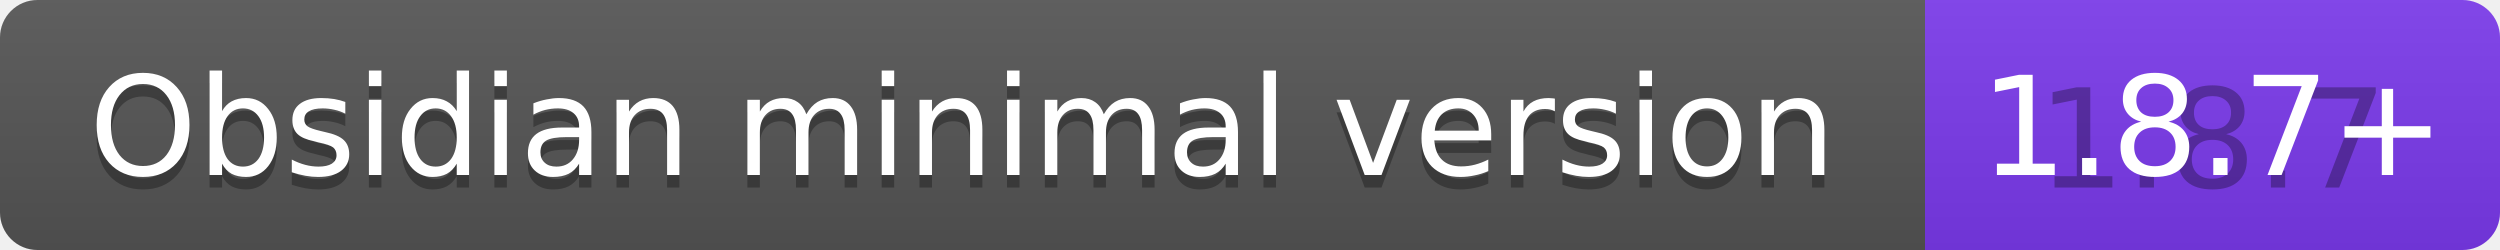
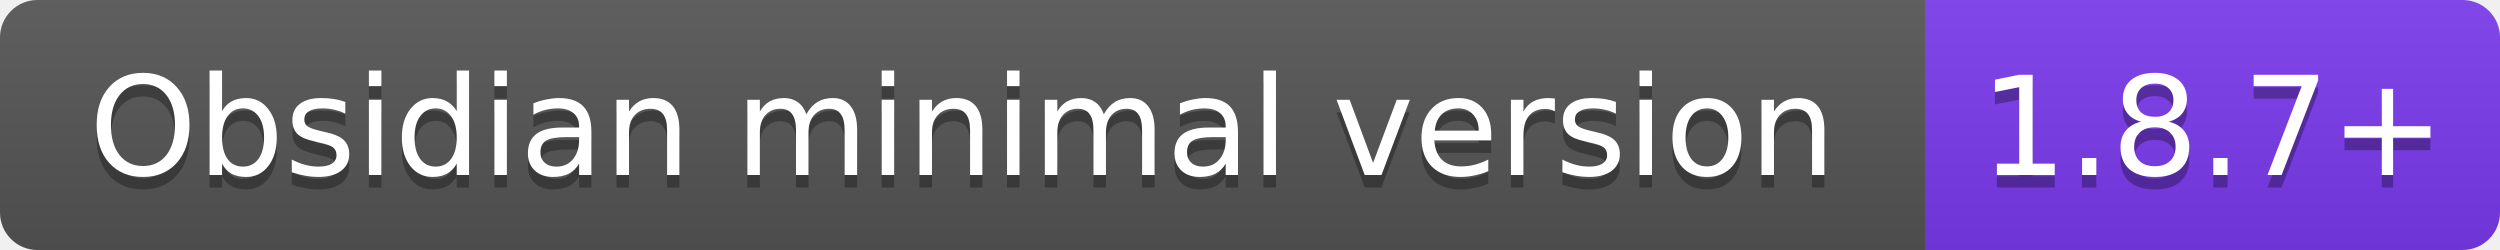
<svg xmlns="http://www.w3.org/2000/svg" width="200" height="20" role="img" aria-label="Obsidian minimal version: 1.8.7+">
  <linearGradient id="s" x2="0" y2="100%">
    <stop offset="0" stop-color="#bbb" stop-opacity=".1" />
    <stop offset="1" stop-opacity=".1" />
  </linearGradient>
  <clipPath id="r">
    <rect width="200" height="20" rx="3" fill="#fff" />
  </clipPath>
  <g clip-path="url(#r)">
    <rect width="154" height="20" fill="#555" />
    <rect x="154" width="46" height="20" fill="#7C3AED" />
    <rect width="200" height="20" fill="url(#s)" />
  </g>
  <g fill="#fff" text-anchor="middle" font-family="Verdana,Geneva,DejaVu Sans,sans-serif" text-rendering="geometricPrecision" font-size="11">
    <text x="77" y="15" fill="#010101" fill-opacity=".3">Obsidian minimal version</text>
    <text x="77" y="14">Obsidian minimal version</text>
-     <text x="177" y="15" fill="#010101" fill-opacity=".3">1.8.7</text>
+     <text x="177" y="15" fill="#010101" fill-opacity=".3">1.8.7+</text>
    <text x="177" y="14">1.8.7+</text>
  </g>
</svg>
